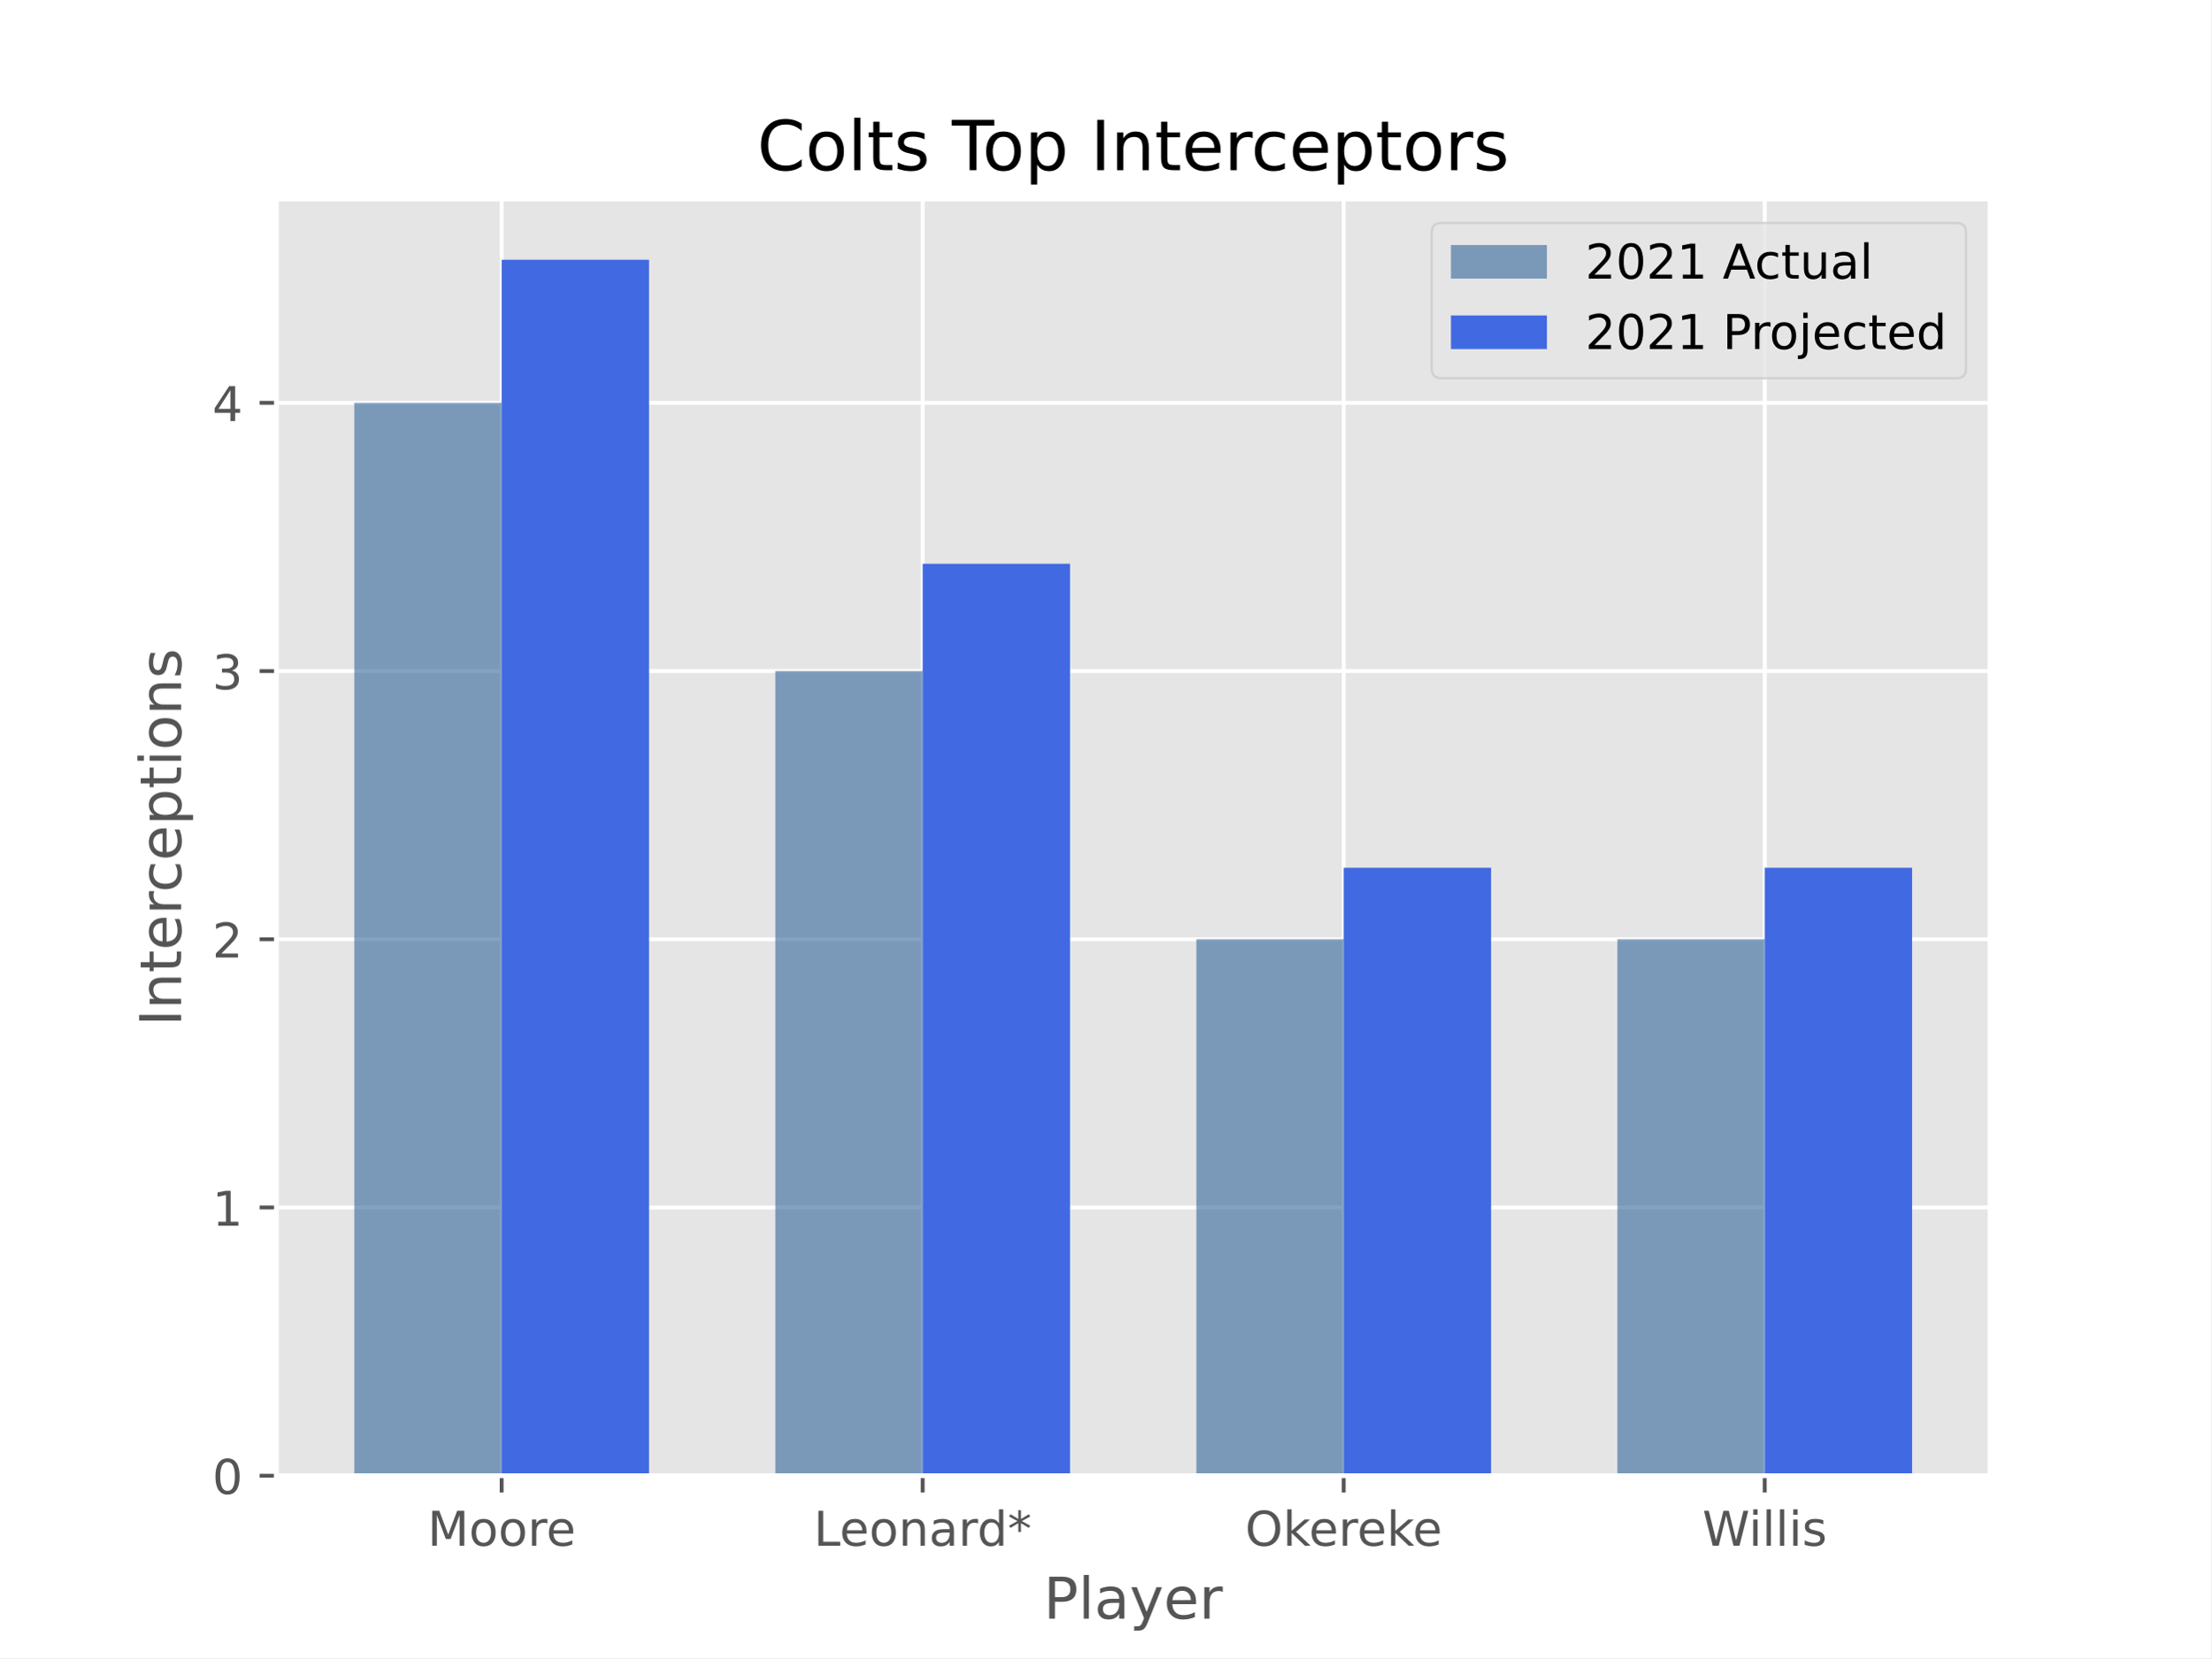
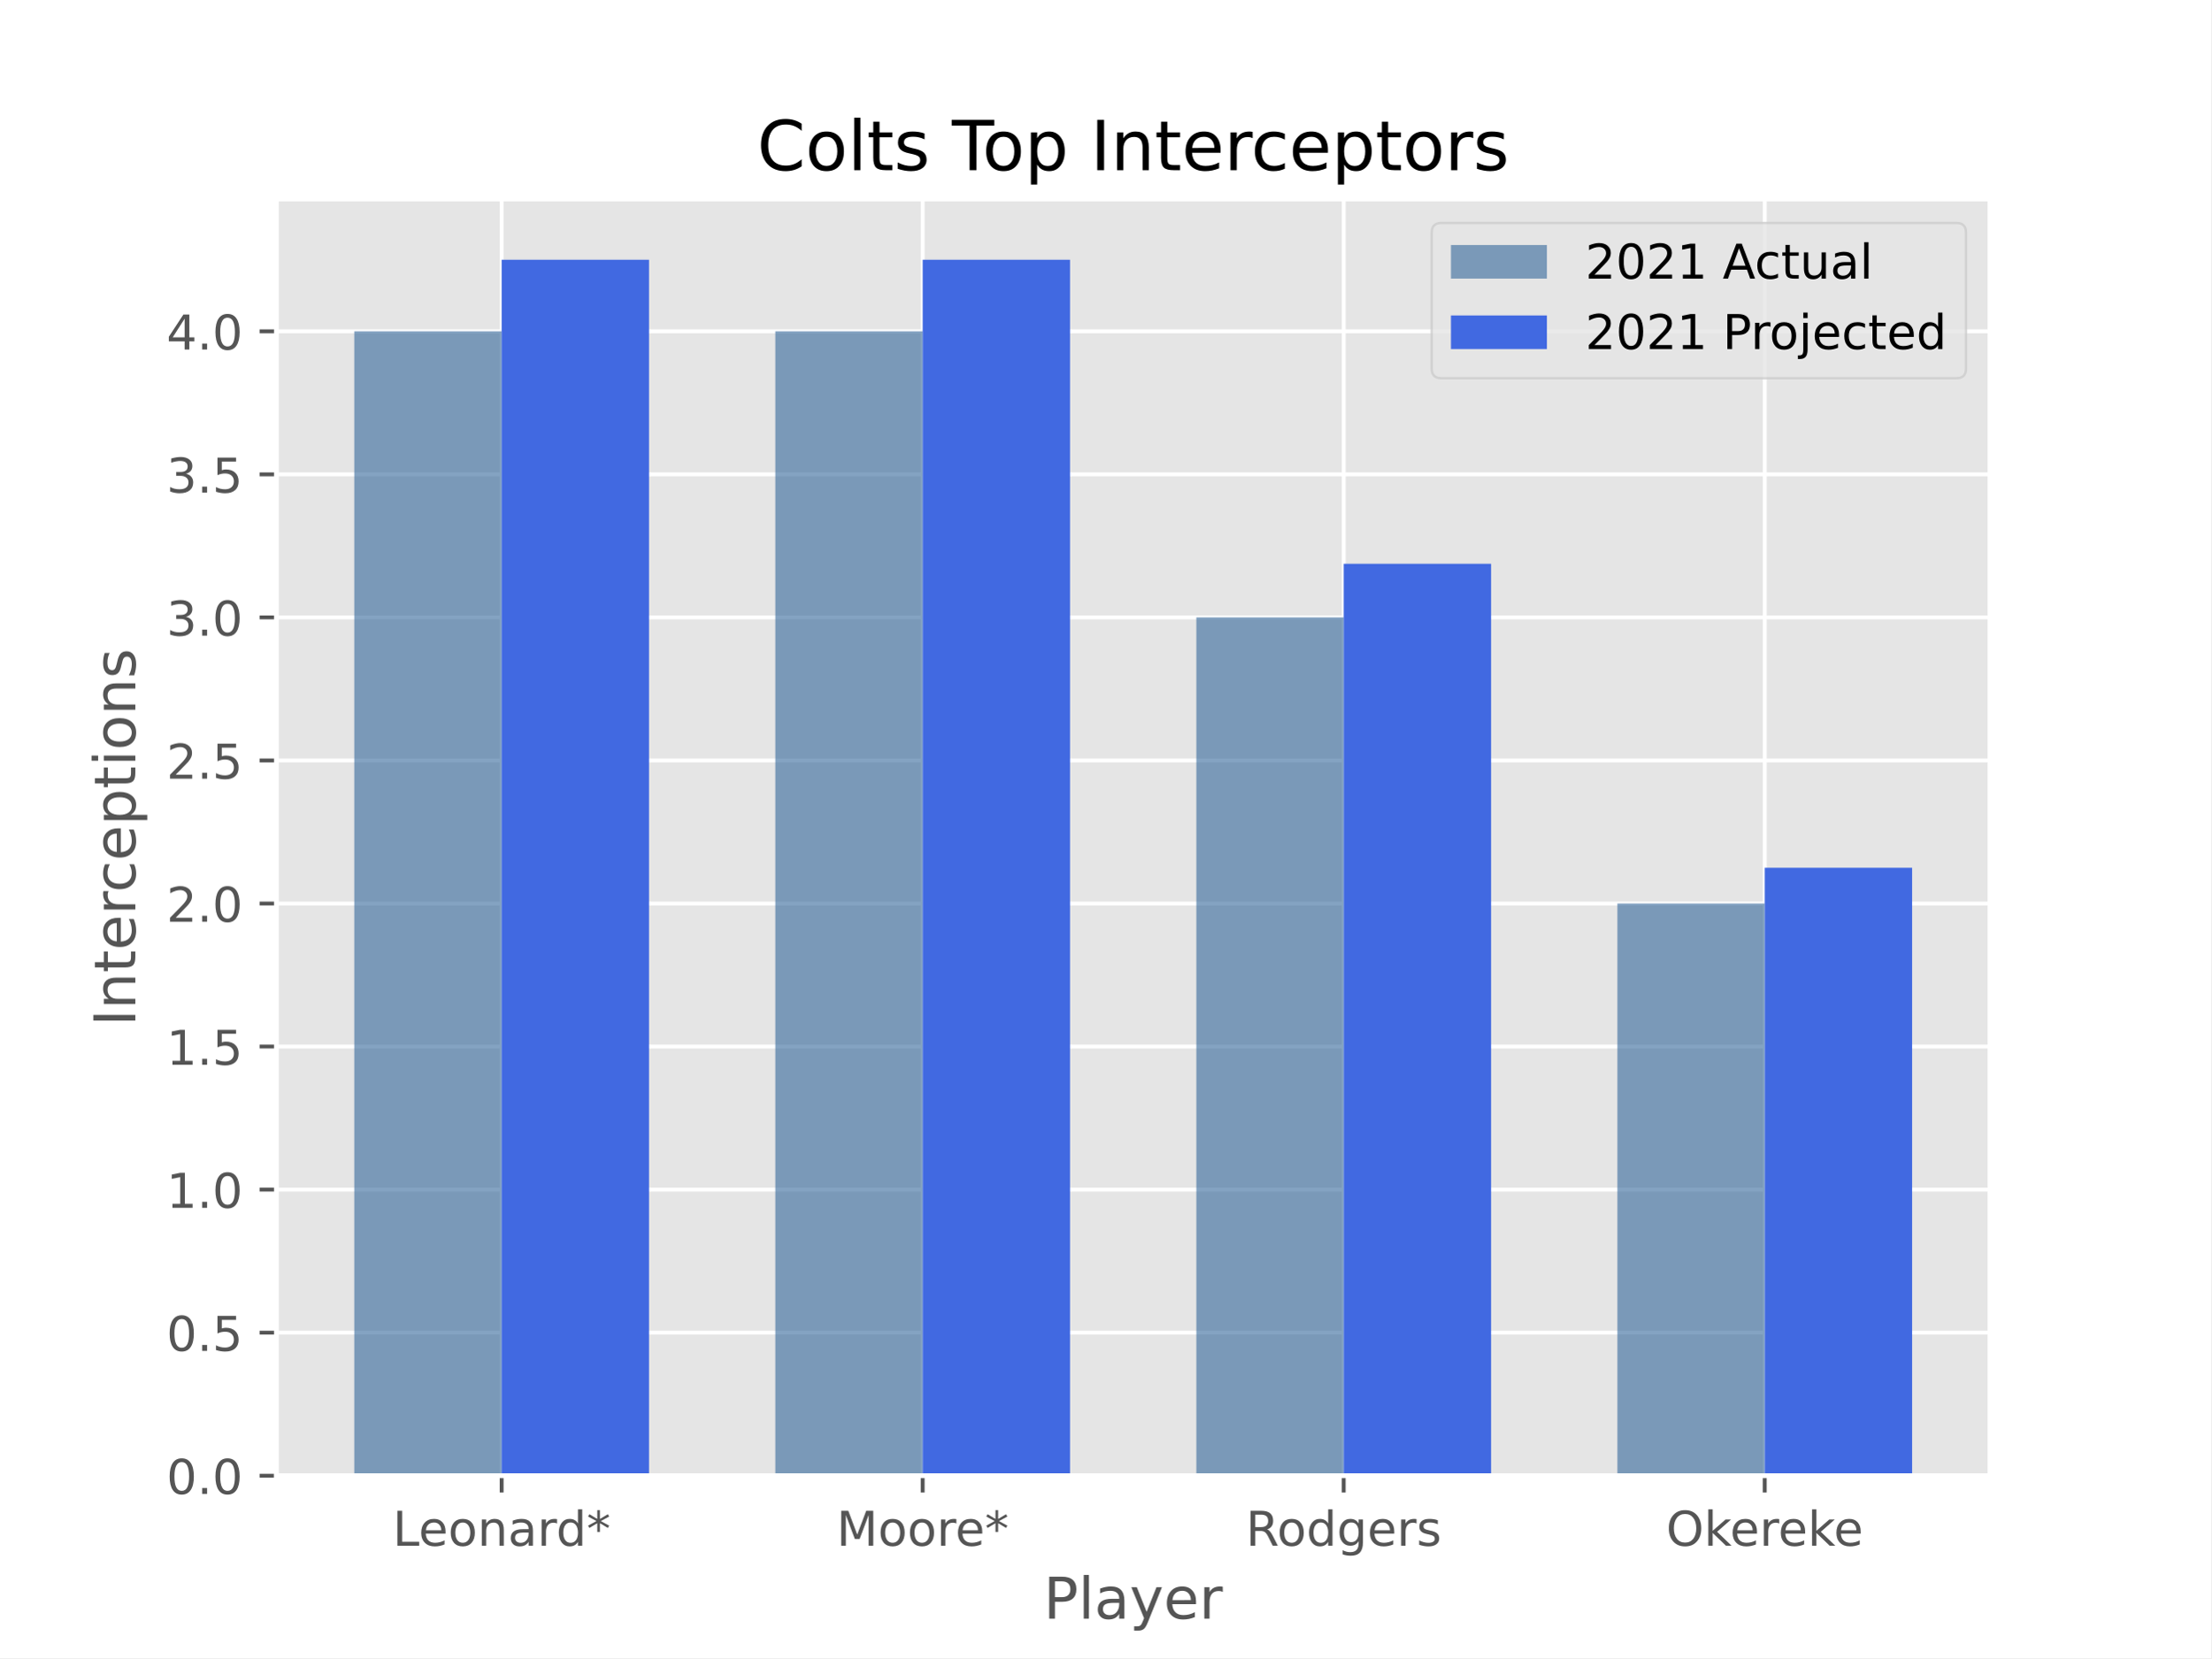
<svg xmlns="http://www.w3.org/2000/svg" xmlns:xlink="http://www.w3.org/1999/xlink" height="345.6pt" version="1.1" viewBox="0 0 460.8 345.6" width="460.8pt">
  <defs>
    <style type="text/css">*{stroke-linecap:butt;stroke-linejoin:round;}</style>
  </defs>
  <g id="figure_1">
    <g id="patch_1">
      <path d="M 0 345.6  L 460.8 345.6  L 460.8 0  L 0 0  z " style="fill:#ffffff;" />
    </g>
    <g id="axes_1">
      <g id="patch_2">
        <path d="M 57.6 307.584  L 414.72 307.584  L 414.72 41.472  L 57.6 41.472  z " style="fill:#e5e5e5;" />
      </g>
      <g id="matplotlib.axis_1">
        <g id="xtick_1">
          <g id="line2d_1">
-             <path clip-path="url(#p13969dd494)" d="M 104.543 307.584  L 104.543 41.472  " style="fill:none;stroke:#ffffff;stroke-linecap:square;stroke-width:0.8;" />
+             <path clip-path="url(#p81d572dae1)" d="M 104.543 307.584  L 104.543 41.472  " style="fill:none;stroke:#ffffff;stroke-linecap:square;stroke-width:0.8;" />
          </g>
          <g id="line2d_2">
            <defs>
-               <path d="M 0 0  L 0 3.5  " id="mba76e959ea" style="stroke:#555555;stroke-width:0.8;" />
-             </defs>
-             <g>
-               <use style="fill:#555555;stroke:#555555;stroke-width:0.8;" x="104.543" xlink:href="#mba76e959ea" y="307.584" />
+               <path d="M 0 0  L 0 3.5  " id="m441f4ecb9b" style="stroke:#555555;stroke-width:0.8;" />
+             </defs>
+             <g>
+               <use style="fill:#555555;stroke:#555555;stroke-width:0.8;" x="104.543" xlink:href="#m441f4ecb9b" y="307.584" />
            </g>
          </g>
          <g id="text_1">
-             <g style="fill:#555555;" transform="translate(89.09095 322.1824)scale(0.1 -0.1)">
-               <defs>
-                 <path d="M 628 4666  L 1569 4666  L 2759 1491  L 3956 4666  L 4897 4666  L 4897 0  L 4281 0  L 4281 4097  L 3078 897  L 2444 897  L 1241 4097  L 1241 0  L 628 0  L 628 4666  z " id="DejaVuSans-4d" transform="scale(0.015625)" />
+             <g style="fill:#555555;" transform="translate(81.83392 322.1824)scale(0.1 -0.1)">
+               <defs>
+                 <path d="M 628 4666  L 1259 4666  L 1259 531  L 3531 531  L 3531 0  L 628 0  L 628 4666  z " id="DejaVuSans-4c" transform="scale(0.015625)" />
+                 <path d="M 3597 1894  L 3597 1613  L 953 1613  Q 991 1019 1311 708  Q 1631 397 2203 397  Q 2534 397 2845 478  Q 3156 559 3463 722  L 3463 178  Q 3153 47 2828 -22  Q 2503 -91 2169 -91  Q 1331 -91 842 396  Q 353 884 353 1716  Q 353 2575 817 3079  Q 1281 3584 2069 3584  Q 2775 3584 3186 3129  Q 3597 2675 3597 1894  z M 3022 2063  Q 3016 2534 2758 2815  Q 2500 3097 2075 3097  Q 1594 3097 1305 2825  Q 1016 2553 972 2059  L 3022 2063  z " id="DejaVuSans-65" transform="scale(0.015625)" />
                <path d="M 1959 3097  Q 1497 3097 1228 2736  Q 959 2375 959 1747  Q 959 1119 1226 758  Q 1494 397 1959 397  Q 2419 397 2687 759  Q 2956 1122 2956 1747  Q 2956 2369 2687 2733  Q 2419 3097 1959 3097  z M 1959 3584  Q 2709 3584 3137 3096  Q 3566 2609 3566 1747  Q 3566 888 3137 398  Q 2709 -91 1959 -91  Q 1206 -91 779 398  Q 353 888 353 1747  Q 353 2609 779 3096  Q 1206 3584 1959 3584  z " id="DejaVuSans-6f" transform="scale(0.015625)" />
-                 <path d="M 2631 2963  Q 2534 3019 2420 3045  Q 2306 3072 2169 3072  Q 1681 3072 1420 2755  Q 1159 2438 1159 1844  L 1159 0  L 581 0  L 581 3500  L 1159 3500  L 1159 2956  Q 1341 3275 1631 3429  Q 1922 3584 2338 3584  Q 2397 3584 2469 3576  Q 2541 3569 2628 3553  L 2631 2963  z " id="DejaVuSans-72" transform="scale(0.015625)" />
-                 <path d="M 3597 1894  L 3597 1613  L 953 1613  Q 991 1019 1311 708  Q 1631 397 2203 397  Q 2534 397 2845 478  Q 3156 559 3463 722  L 3463 178  Q 3153 47 2828 -22  Q 2503 -91 2169 -91  Q 1331 -91 842 396  Q 353 884 353 1716  Q 353 2575 817 3079  Q 1281 3584 2069 3584  Q 2775 3584 3186 3129  Q 3597 2675 3597 1894  z M 3022 2063  Q 3016 2534 2758 2815  Q 2500 3097 2075 3097  Q 1594 3097 1305 2825  Q 1016 2553 972 2059  L 3022 2063  z " id="DejaVuSans-65" transform="scale(0.015625)" />
-               </defs>
-               <use xlink:href="#DejaVuSans-4d" />
-               <use x="86.279" xlink:href="#DejaVuSans-6f" />
-               <use x="147.461" xlink:href="#DejaVuSans-6f" />
-               <use x="208.643" xlink:href="#DejaVuSans-72" />
-               <use x="247.506" xlink:href="#DejaVuSans-65" />
-             </g>
-           </g>
-         </g>
-         <g id="xtick_2">
-           <g id="line2d_3">
-             <path clip-path="url(#p13969dd494)" d="M 192.288 307.584  L 192.288 41.472  " style="fill:none;stroke:#ffffff;stroke-linecap:square;stroke-width:0.8;" />
-           </g>
-           <g id="line2d_4">
-             <g>
-               <use style="fill:#555555;stroke:#555555;stroke-width:0.8;" x="192.288" xlink:href="#mba76e959ea" y="307.584" />
-             </g>
-           </g>
-           <g id="text_2">
-             <g style="fill:#555555;" transform="translate(169.5784 322.1824)scale(0.1 -0.1)">
-               <defs>
-                 <path d="M 628 4666  L 1259 4666  L 1259 531  L 3531 531  L 3531 0  L 628 0  L 628 4666  z " id="DejaVuSans-4c" transform="scale(0.015625)" />
                <path d="M 3513 2113  L 3513 0  L 2938 0  L 2938 2094  Q 2938 2591 2744 2837  Q 2550 3084 2163 3084  Q 1697 3084 1428 2787  Q 1159 2491 1159 1978  L 1159 0  L 581 0  L 581 3500  L 1159 3500  L 1159 2956  Q 1366 3272 1645 3428  Q 1925 3584 2291 3584  Q 2894 3584 3203 3211  Q 3513 2838 3513 2113  z " id="DejaVuSans-6e" transform="scale(0.015625)" />
                <path d="M 2194 1759  Q 1497 1759 1228 1600  Q 959 1441 959 1056  Q 959 750 1161 570  Q 1363 391 1709 391  Q 2188 391 2477 730  Q 2766 1069 2766 1631  L 2766 1759  L 2194 1759  z M 3341 1997  L 3341 0  L 2766 0  L 2766 531  Q 2569 213 2275 61  Q 1981 -91 1556 -91  Q 1019 -91 701 211  Q 384 513 384 1019  Q 384 1609 779 1909  Q 1175 2209 1959 2209  L 2766 2209  L 2766 2266  Q 2766 2663 2505 2880  Q 2244 3097 1772 3097  Q 1472 3097 1187 3025  Q 903 2953 641 2809  L 641 3341  Q 956 3463 1253 3523  Q 1550 3584 1831 3584  Q 2591 3584 2966 3190  Q 3341 2797 3341 1997  z " id="DejaVuSans-61" transform="scale(0.015625)" />
+                 <path d="M 2631 2963  Q 2534 3019 2420 3045  Q 2306 3072 2169 3072  Q 1681 3072 1420 2755  Q 1159 2438 1159 1844  L 1159 0  L 581 0  L 581 3500  L 1159 3500  L 1159 2956  Q 1341 3275 1631 3429  Q 1922 3584 2338 3584  Q 2397 3584 2469 3576  Q 2541 3569 2628 3553  L 2631 2963  z " id="DejaVuSans-72" transform="scale(0.015625)" />
                <path d="M 2906 2969  L 2906 4863  L 3481 4863  L 3481 0  L 2906 0  L 2906 525  Q 2725 213 2448 61  Q 2172 -91 1784 -91  Q 1150 -91 751 415  Q 353 922 353 1747  Q 353 2572 751 3078  Q 1150 3584 1784 3584  Q 2172 3584 2448 3432  Q 2725 3281 2906 2969  z M 947 1747  Q 947 1113 1208 752  Q 1469 391 1925 391  Q 2381 391 2643 752  Q 2906 1113 2906 1747  Q 2906 2381 2643 2742  Q 2381 3103 1925 3103  Q 1469 3103 1208 2742  Q 947 2381 947 1747  z " id="DejaVuSans-64" transform="scale(0.015625)" />
                <path d="M 3009 3897  L 1888 3291  L 3009 2681  L 2828 2375  L 1778 3009  L 1778 1831  L 1422 1831  L 1422 3009  L 372 2375  L 191 2681  L 1313 3291  L 191 3897  L 372 4206  L 1422 3572  L 1422 4750  L 1778 4750  L 1778 3572  L 2828 4206  L 3009 3897  z " id="DejaVuSans-2a" transform="scale(0.015625)" />
              </defs>
              <use xlink:href="#DejaVuSans-4c" />
              <use x="53.963" xlink:href="#DejaVuSans-65" />
              <use x="115.486" xlink:href="#DejaVuSans-6f" />
              <use x="176.668" xlink:href="#DejaVuSans-6e" />
              <use x="240.047" xlink:href="#DejaVuSans-61" />
              <use x="301.326" xlink:href="#DejaVuSans-72" />
              <use x="340.689" xlink:href="#DejaVuSans-64" />
              <use x="404.166" xlink:href="#DejaVuSans-2a" />
            </g>
          </g>
        </g>
+         <g id="xtick_2">
+           <g id="line2d_3">
+             <path clip-path="url(#p81d572dae1)" d="M 192.288 307.584  L 192.288 41.472  " style="fill:none;stroke:#ffffff;stroke-linecap:square;stroke-width:0.8;" />
+           </g>
+           <g id="line2d_4">
+             <g>
+               <use style="fill:#555555;stroke:#555555;stroke-width:0.8;" x="192.288" xlink:href="#m441f4ecb9b" y="307.584" />
+             </g>
+           </g>
+           <g id="text_2">
+             <g style="fill:#555555;" transform="translate(174.3354 322.1824)scale(0.1 -0.1)">
+               <defs>
+                 <path d="M 628 4666  L 1569 4666  L 2759 1491  L 3956 4666  L 4897 4666  L 4897 0  L 4281 0  L 4281 4097  L 3078 897  L 2444 897  L 1241 4097  L 1241 0  L 628 0  L 628 4666  z " id="DejaVuSans-4d" transform="scale(0.015625)" />
+               </defs>
+               <use xlink:href="#DejaVuSans-4d" />
+               <use x="86.279" xlink:href="#DejaVuSans-6f" />
+               <use x="147.461" xlink:href="#DejaVuSans-6f" />
+               <use x="208.643" xlink:href="#DejaVuSans-72" />
+               <use x="247.506" xlink:href="#DejaVuSans-65" />
+               <use x="309.029" xlink:href="#DejaVuSans-2a" />
+             </g>
+           </g>
+         </g>
        <g id="xtick_3">
          <g id="line2d_5">
-             <path clip-path="url(#p13969dd494)" d="M 280.032 307.584  L 280.032 41.472  " style="fill:none;stroke:#ffffff;stroke-linecap:square;stroke-width:0.8;" />
+             <path clip-path="url(#p81d572dae1)" d="M 280.032 307.584  L 280.032 41.472  " style="fill:none;stroke:#ffffff;stroke-linecap:square;stroke-width:0.8;" />
          </g>
          <g id="line2d_6">
            <g>
-               <use style="fill:#555555;stroke:#555555;stroke-width:0.8;" x="280.032" xlink:href="#mba76e959ea" y="307.584" />
+               <use style="fill:#555555;stroke:#555555;stroke-width:0.8;" x="280.032" xlink:href="#m441f4ecb9b" y="307.584" />
            </g>
          </g>
          <g id="text_3">
-             <g style="fill:#555555;" transform="translate(259.4955 322.1824)scale(0.1 -0.1)">
+             <g style="fill:#555555;" transform="translate(259.6385 322.1824)scale(0.1 -0.1)">
+               <defs>
+                 <path d="M 2841 2188  Q 3044 2119 3236 1894  Q 3428 1669 3622 1275  L 4263 0  L 3584 0  L 2988 1197  Q 2756 1666 2539 1819  Q 2322 1972 1947 1972  L 1259 1972  L 1259 0  L 628 0  L 628 4666  L 2053 4666  Q 2853 4666 3247 4331  Q 3641 3997 3641 3322  Q 3641 2881 3436 2590  Q 3231 2300 2841 2188  z M 1259 4147  L 1259 2491  L 2053 2491  Q 2509 2491 2742 2702  Q 2975 2913 2975 3322  Q 2975 3731 2742 3939  Q 2509 4147 2053 4147  L 1259 4147  z " id="DejaVuSans-52" transform="scale(0.015625)" />
+                 <path d="M 2906 1791  Q 2906 2416 2648 2759  Q 2391 3103 1925 3103  Q 1463 3103 1205 2759  Q 947 2416 947 1791  Q 947 1169 1205 825  Q 1463 481 1925 481  Q 2391 481 2648 825  Q 2906 1169 2906 1791  z M 3481 434  Q 3481 -459 3084 -895  Q 2688 -1331 1869 -1331  Q 1566 -1331 1297 -1286  Q 1028 -1241 775 -1147  L 775 -588  Q 1028 -725 1275 -790  Q 1522 -856 1778 -856  Q 2344 -856 2625 -561  Q 2906 -266 2906 331  L 2906 616  Q 2728 306 2450 153  Q 2172 0 1784 0  Q 1141 0 747 490  Q 353 981 353 1791  Q 353 2603 747 3093  Q 1141 3584 1784 3584  Q 2172 3584 2450 3431  Q 2728 3278 2906 2969  L 2906 3500  L 3481 3500  L 3481 434  z " id="DejaVuSans-67" transform="scale(0.015625)" />
+                 <path d="M 2834 3397  L 2834 2853  Q 2591 2978 2328 3040  Q 2066 3103 1784 3103  Q 1356 3103 1142 2972  Q 928 2841 928 2578  Q 928 2378 1081 2264  Q 1234 2150 1697 2047  L 1894 2003  Q 2506 1872 2764 1633  Q 3022 1394 3022 966  Q 3022 478 2636 193  Q 2250 -91 1575 -91  Q 1294 -91 989 -36  Q 684 19 347 128  L 347 722  Q 666 556 975 473  Q 1284 391 1588 391  Q 1994 391 2212 530  Q 2431 669 2431 922  Q 2431 1156 2273 1281  Q 2116 1406 1581 1522  L 1381 1569  Q 847 1681 609 1914  Q 372 2147 372 2553  Q 372 3047 722 3315  Q 1072 3584 1716 3584  Q 2034 3584 2315 3537  Q 2597 3491 2834 3397  z " id="DejaVuSans-73" transform="scale(0.015625)" />
+               </defs>
+               <use xlink:href="#DejaVuSans-52" />
+               <use x="64.982" xlink:href="#DejaVuSans-6f" />
+               <use x="126.164" xlink:href="#DejaVuSans-64" />
+               <use x="189.641" xlink:href="#DejaVuSans-67" />
+               <use x="253.117" xlink:href="#DejaVuSans-65" />
+               <use x="314.641" xlink:href="#DejaVuSans-72" />
+               <use x="355.754" xlink:href="#DejaVuSans-73" />
+             </g>
+           </g>
+         </g>
+         <g id="xtick_4">
+           <g id="line2d_7">
+             <path clip-path="url(#p81d572dae1)" d="M 367.777 307.584  L 367.777 41.472  " style="fill:none;stroke:#ffffff;stroke-linecap:square;stroke-width:0.8;" />
+           </g>
+           <g id="line2d_8">
+             <g>
+               <use style="fill:#555555;stroke:#555555;stroke-width:0.8;" x="367.777" xlink:href="#m441f4ecb9b" y="307.584" />
+             </g>
+           </g>
+           <g id="text_4">
+             <g style="fill:#555555;" transform="translate(347.24 322.1824)scale(0.1 -0.1)">
              <defs>
                <path d="M 2522 4238  Q 1834 4238 1429 3725  Q 1025 3213 1025 2328  Q 1025 1447 1429 934  Q 1834 422 2522 422  Q 3209 422 3611 934  Q 4013 1447 4013 2328  Q 4013 3213 3611 3725  Q 3209 4238 2522 4238  z M 2522 4750  Q 3503 4750 4090 4092  Q 4678 3434 4678 2328  Q 4678 1225 4090 567  Q 3503 -91 2522 -91  Q 1538 -91 948 565  Q 359 1222 359 2328  Q 359 3434 948 4092  Q 1538 4750 2522 4750  z " id="DejaVuSans-4f" transform="scale(0.015625)" />
                <path d="M 581 4863  L 1159 4863  L 1159 1991  L 2875 3500  L 3609 3500  L 1753 1863  L 3688 0  L 2938 0  L 1159 1709  L 1159 0  L 581 0  L 581 4863  z " id="DejaVuSans-6b" transform="scale(0.015625)" />
              </defs>
              <use xlink:href="#DejaVuSans-4f" />
              <use x="78.711" xlink:href="#DejaVuSans-6b" />
              <use x="132.996" xlink:href="#DejaVuSans-65" />
              <use x="194.52" xlink:href="#DejaVuSans-72" />
              <use x="233.383" xlink:href="#DejaVuSans-65" />
              <use x="294.906" xlink:href="#DejaVuSans-6b" />
              <use x="349.191" xlink:href="#DejaVuSans-65" />
            </g>
          </g>
        </g>
-         <g id="xtick_4">
-           <g id="line2d_7">
-             <path clip-path="url(#p13969dd494)" d="M 367.777 307.584  L 367.777 41.472  " style="fill:none;stroke:#ffffff;stroke-linecap:square;stroke-width:0.8;" />
-           </g>
-           <g id="line2d_8">
-             <g>
-               <use style="fill:#555555;stroke:#555555;stroke-width:0.8;" x="367.777" xlink:href="#mba76e959ea" y="307.584" />
-             </g>
-           </g>
-           <g id="text_4">
-             <g style="fill:#555555;" transform="translate(354.7845 322.1824)scale(0.1 -0.1)">
-               <defs>
-                 <path d="M 213 4666  L 850 4666  L 1831 722  L 2809 4666  L 3519 4666  L 4500 722  L 5478 4666  L 6119 4666  L 4947 0  L 4153 0  L 3169 4050  L 2175 0  L 1381 0  L 213 4666  z " id="DejaVuSans-57" transform="scale(0.015625)" />
-                 <path d="M 603 3500  L 1178 3500  L 1178 0  L 603 0  L 603 3500  z M 603 4863  L 1178 4863  L 1178 4134  L 603 4134  L 603 4863  z " id="DejaVuSans-69" transform="scale(0.015625)" />
-                 <path d="M 603 4863  L 1178 4863  L 1178 0  L 603 0  L 603 4863  z " id="DejaVuSans-6c" transform="scale(0.015625)" />
-                 <path d="M 2834 3397  L 2834 2853  Q 2591 2978 2328 3040  Q 2066 3103 1784 3103  Q 1356 3103 1142 2972  Q 928 2841 928 2578  Q 928 2378 1081 2264  Q 1234 2150 1697 2047  L 1894 2003  Q 2506 1872 2764 1633  Q 3022 1394 3022 966  Q 3022 478 2636 193  Q 2250 -91 1575 -91  Q 1294 -91 989 -36  Q 684 19 347 128  L 347 722  Q 666 556 975 473  Q 1284 391 1588 391  Q 1994 391 2212 530  Q 2431 669 2431 922  Q 2431 1156 2273 1281  Q 2116 1406 1581 1522  L 1381 1569  Q 847 1681 609 1914  Q 372 2147 372 2553  Q 372 3047 722 3315  Q 1072 3584 1716 3584  Q 2034 3584 2315 3537  Q 2597 3491 2834 3397  z " id="DejaVuSans-73" transform="scale(0.015625)" />
-               </defs>
-               <use xlink:href="#DejaVuSans-57" />
-               <use x="96.627" xlink:href="#DejaVuSans-69" />
-               <use x="124.41" xlink:href="#DejaVuSans-6c" />
-               <use x="152.193" xlink:href="#DejaVuSans-6c" />
-               <use x="179.977" xlink:href="#DejaVuSans-69" />
-               <use x="207.76" xlink:href="#DejaVuSans-73" />
-             </g>
-           </g>
-         </g>
        <g id="text_5">
          <g style="fill:#555555;" transform="translate(217.4888 337.3802)scale(0.12 -0.12)">
            <defs>
              <path d="M 1259 4147  L 1259 2394  L 2053 2394  Q 2494 2394 2734 2622  Q 2975 2850 2975 3272  Q 2975 3691 2734 3919  Q 2494 4147 2053 4147  L 1259 4147  z M 628 4666  L 2053 4666  Q 2838 4666 3239 4311  Q 3641 3956 3641 3272  Q 3641 2581 3239 2228  Q 2838 1875 2053 1875  L 1259 1875  L 1259 0  L 628 0  L 628 4666  z " id="DejaVuSans-50" transform="scale(0.015625)" />
+               <path d="M 603 4863  L 1178 4863  L 1178 0  L 603 0  L 603 4863  z " id="DejaVuSans-6c" transform="scale(0.015625)" />
              <path d="M 2059 -325  Q 1816 -950 1584 -1140  Q 1353 -1331 966 -1331  L 506 -1331  L 506 -850  L 844 -850  Q 1081 -850 1212 -737  Q 1344 -625 1503 -206  L 1606 56  L 191 3500  L 800 3500  L 1894 763  L 2988 3500  L 3597 3500  L 2059 -325  z " id="DejaVuSans-79" transform="scale(0.015625)" />
            </defs>
            <use xlink:href="#DejaVuSans-50" />
            <use x="60.303" xlink:href="#DejaVuSans-6c" />
            <use x="88.086" xlink:href="#DejaVuSans-61" />
            <use x="149.365" xlink:href="#DejaVuSans-79" />
            <use x="208.545" xlink:href="#DejaVuSans-65" />
            <use x="270.068" xlink:href="#DejaVuSans-72" />
          </g>
        </g>
      </g>
      <g id="matplotlib.axis_2">
        <g id="ytick_1">
          <g id="line2d_9">
-             <path clip-path="url(#p13969dd494)" d="M 57.6 307.584  L 414.72 307.584  " style="fill:none;stroke:#ffffff;stroke-linecap:square;stroke-width:0.8;" />
+             <path clip-path="url(#p81d572dae1)" d="M 57.6 307.584  L 414.72 307.584  " style="fill:none;stroke:#ffffff;stroke-linecap:square;stroke-width:0.8;" />
          </g>
          <g id="line2d_10">
            <defs>
-               <path d="M 0 0  L -3.5 0  " id="mec067b9f94" style="stroke:#555555;stroke-width:0.8;" />
-             </defs>
-             <g>
-               <use style="fill:#555555;stroke:#555555;stroke-width:0.8;" x="57.6" xlink:href="#mec067b9f94" y="307.584" />
+               <path d="M 0 0  L -3.5 0  " id="m1850204376" style="stroke:#555555;stroke-width:0.8;" />
+             </defs>
+             <g>
+               <use style="fill:#555555;stroke:#555555;stroke-width:0.8;" x="57.6" xlink:href="#m1850204376" y="307.584" />
            </g>
          </g>
          <g id="text_6">
-             <g style="fill:#555555;" transform="translate(44.2375 311.3832)scale(0.1 -0.1)">
+             <g style="fill:#555555;" transform="translate(34.69687 311.3832)scale(0.1 -0.1)">
              <defs>
                <path d="M 2034 4250  Q 1547 4250 1301 3770  Q 1056 3291 1056 2328  Q 1056 1369 1301 889  Q 1547 409 2034 409  Q 2525 409 2770 889  Q 3016 1369 3016 2328  Q 3016 3291 2770 3770  Q 2525 4250 2034 4250  z M 2034 4750  Q 2819 4750 3233 4129  Q 3647 3509 3647 2328  Q 3647 1150 3233 529  Q 2819 -91 2034 -91  Q 1250 -91 836 529  Q 422 1150 422 2328  Q 422 3509 836 4129  Q 1250 4750 2034 4750  z " id="DejaVuSans-30" transform="scale(0.015625)" />
+                 <path d="M 684 794  L 1344 794  L 1344 0  L 684 0  L 684 794  z " id="DejaVuSans-2e" transform="scale(0.015625)" />
              </defs>
              <use xlink:href="#DejaVuSans-30" />
+               <use x="63.623" xlink:href="#DejaVuSans-2e" />
+               <use x="95.41" xlink:href="#DejaVuSans-30" />
            </g>
          </g>
        </g>
        <g id="ytick_2">
          <g id="line2d_11">
-             <path clip-path="url(#p13969dd494)" d="M 57.6 251.678  L 414.72 251.678  " style="fill:none;stroke:#ffffff;stroke-linecap:square;stroke-width:0.8;" />
+             <path clip-path="url(#p81d572dae1)" d="M 57.6 277.768  L 414.72 277.768  " style="fill:none;stroke:#ffffff;stroke-linecap:square;stroke-width:0.8;" />
          </g>
          <g id="line2d_12">
            <g>
-               <use style="fill:#555555;stroke:#555555;stroke-width:0.8;" x="57.6" xlink:href="#mec067b9f94" y="251.678" />
+               <use style="fill:#555555;stroke:#555555;stroke-width:0.8;" x="57.6" xlink:href="#m1850204376" y="277.768" />
            </g>
          </g>
          <g id="text_7">
-             <g style="fill:#555555;" transform="translate(44.2375 255.4773)scale(0.1 -0.1)">
-               <defs>
-                 <path d="M 794 531  L 1825 531  L 1825 4091  L 703 3866  L 703 4441  L 1819 4666  L 2450 4666  L 2450 531  L 3481 531  L 3481 0  L 794 0  L 794 531  z " id="DejaVuSans-31" transform="scale(0.015625)" />
-               </defs>
-               <use xlink:href="#DejaVuSans-31" />
+             <g style="fill:#555555;" transform="translate(34.69687 281.5667)scale(0.1 -0.1)">
+               <defs>
+                 <path d="M 691 4666  L 3169 4666  L 3169 4134  L 1269 4134  L 1269 2991  Q 1406 3038 1543 3061  Q 1681 3084 1819 3084  Q 2600 3084 3056 2656  Q 3513 2228 3513 1497  Q 3513 744 3044 326  Q 2575 -91 1722 -91  Q 1428 -91 1123 -41  Q 819 9 494 109  L 494 744  Q 775 591 1075 516  Q 1375 441 1709 441  Q 2250 441 2565 725  Q 2881 1009 2881 1497  Q 2881 1984 2565 2268  Q 2250 2553 1709 2553  Q 1456 2553 1204 2497  Q 953 2441 691 2322  L 691 4666  z " id="DejaVuSans-35" transform="scale(0.015625)" />
+               </defs>
+               <use xlink:href="#DejaVuSans-30" />
+               <use x="63.623" xlink:href="#DejaVuSans-2e" />
+               <use x="95.41" xlink:href="#DejaVuSans-35" />
            </g>
          </g>
        </g>
        <g id="ytick_3">
          <g id="line2d_13">
-             <path clip-path="url(#p13969dd494)" d="M 57.6 195.772  L 414.72 195.772  " style="fill:none;stroke:#ffffff;stroke-linecap:square;stroke-width:0.8;" />
+             <path clip-path="url(#p81d572dae1)" d="M 57.6 247.951  L 414.72 247.951  " style="fill:none;stroke:#ffffff;stroke-linecap:square;stroke-width:0.8;" />
          </g>
          <g id="line2d_14">
            <g>
-               <use style="fill:#555555;stroke:#555555;stroke-width:0.8;" x="57.6" xlink:href="#mec067b9f94" y="195.772" />
+               <use style="fill:#555555;stroke:#555555;stroke-width:0.8;" x="57.6" xlink:href="#m1850204376" y="247.951" />
            </g>
          </g>
          <g id="text_8">
-             <g style="fill:#555555;" transform="translate(44.2375 199.5715)scale(0.1 -0.1)">
-               <defs>
-                 <path d="M 1228 531  L 3431 531  L 3431 0  L 469 0  L 469 531  Q 828 903 1448 1529  Q 2069 2156 2228 2338  Q 2531 2678 2651 2914  Q 2772 3150 2772 3378  Q 2772 3750 2511 3984  Q 2250 4219 1831 4219  Q 1534 4219 1204 4116  Q 875 4013 500 3803  L 500 4441  Q 881 4594 1212 4672  Q 1544 4750 1819 4750  Q 2544 4750 2975 4387  Q 3406 4025 3406 3419  Q 3406 3131 3298 2873  Q 3191 2616 2906 2266  Q 2828 2175 2409 1742  Q 1991 1309 1228 531  z " id="DejaVuSans-32" transform="scale(0.015625)" />
-               </defs>
-               <use xlink:href="#DejaVuSans-32" />
+             <g style="fill:#555555;" transform="translate(34.69687 251.7503)scale(0.1 -0.1)">
+               <defs>
+                 <path d="M 794 531  L 1825 531  L 1825 4091  L 703 3866  L 703 4441  L 1819 4666  L 2450 4666  L 2450 531  L 3481 531  L 3481 0  L 794 0  L 794 531  z " id="DejaVuSans-31" transform="scale(0.015625)" />
+               </defs>
+               <use xlink:href="#DejaVuSans-31" />
+               <use x="63.623" xlink:href="#DejaVuSans-2e" />
+               <use x="95.41" xlink:href="#DejaVuSans-30" />
            </g>
          </g>
        </g>
        <g id="ytick_4">
          <g id="line2d_15">
-             <path clip-path="url(#p13969dd494)" d="M 57.6 139.866  L 414.72 139.866  " style="fill:none;stroke:#ffffff;stroke-linecap:square;stroke-width:0.8;" />
+             <path clip-path="url(#p81d572dae1)" d="M 57.6 218.135  L 414.72 218.135  " style="fill:none;stroke:#ffffff;stroke-linecap:square;stroke-width:0.8;" />
          </g>
          <g id="line2d_16">
            <g>
-               <use style="fill:#555555;stroke:#555555;stroke-width:0.8;" x="57.6" xlink:href="#mec067b9f94" y="139.866" />
+               <use style="fill:#555555;stroke:#555555;stroke-width:0.8;" x="57.6" xlink:href="#m1850204376" y="218.135" />
            </g>
          </g>
          <g id="text_9">
-             <g style="fill:#555555;" transform="translate(44.2375 143.6656)scale(0.1 -0.1)">
-               <defs>
-                 <path d="M 2597 2516  Q 3050 2419 3304 2112  Q 3559 1806 3559 1356  Q 3559 666 3084 287  Q 2609 -91 1734 -91  Q 1441 -91 1130 -33  Q 819 25 488 141  L 488 750  Q 750 597 1062 519  Q 1375 441 1716 441  Q 2309 441 2620 675  Q 2931 909 2931 1356  Q 2931 1769 2642 2001  Q 2353 2234 1838 2234  L 1294 2234  L 1294 2753  L 1863 2753  Q 2328 2753 2575 2939  Q 2822 3125 2822 3475  Q 2822 3834 2567 4026  Q 2313 4219 1838 4219  Q 1578 4219 1281 4162  Q 984 4106 628 3988  L 628 4550  Q 988 4650 1302 4700  Q 1616 4750 1894 4750  Q 2613 4750 3031 4423  Q 3450 4097 3450 3541  Q 3450 3153 3228 2886  Q 3006 2619 2597 2516  z " id="DejaVuSans-33" transform="scale(0.015625)" />
-               </defs>
-               <use xlink:href="#DejaVuSans-33" />
+             <g style="fill:#555555;" transform="translate(34.69687 221.9338)scale(0.1 -0.1)">
+               <use xlink:href="#DejaVuSans-31" />
+               <use x="63.623" xlink:href="#DejaVuSans-2e" />
+               <use x="95.41" xlink:href="#DejaVuSans-35" />
            </g>
          </g>
        </g>
        <g id="ytick_5">
          <g id="line2d_17">
-             <path clip-path="url(#p13969dd494)" d="M 57.6 83.96  L 414.72 83.96  " style="fill:none;stroke:#ffffff;stroke-linecap:square;stroke-width:0.8;" />
+             <path clip-path="url(#p81d572dae1)" d="M 57.6 188.318  L 414.72 188.318  " style="fill:none;stroke:#ffffff;stroke-linecap:square;stroke-width:0.8;" />
          </g>
          <g id="line2d_18">
            <g>
-               <use style="fill:#555555;stroke:#555555;stroke-width:0.8;" x="57.6" xlink:href="#mec067b9f94" y="83.96" />
+               <use style="fill:#555555;stroke:#555555;stroke-width:0.8;" x="57.6" xlink:href="#m1850204376" y="188.318" />
            </g>
          </g>
          <g id="text_10">
-             <g style="fill:#555555;" transform="translate(44.2375 87.75969)scale(0.1 -0.1)">
+             <g style="fill:#555555;" transform="translate(34.69687 192.1173)scale(0.1 -0.1)">
+               <defs>
+                 <path d="M 1228 531  L 3431 531  L 3431 0  L 469 0  L 469 531  Q 828 903 1448 1529  Q 2069 2156 2228 2338  Q 2531 2678 2651 2914  Q 2772 3150 2772 3378  Q 2772 3750 2511 3984  Q 2250 4219 1831 4219  Q 1534 4219 1204 4116  Q 875 4013 500 3803  L 500 4441  Q 881 4594 1212 4672  Q 1544 4750 1819 4750  Q 2544 4750 2975 4387  Q 3406 4025 3406 3419  Q 3406 3131 3298 2873  Q 3191 2616 2906 2266  Q 2828 2175 2409 1742  Q 1991 1309 1228 531  z " id="DejaVuSans-32" transform="scale(0.015625)" />
+               </defs>
+               <use xlink:href="#DejaVuSans-32" />
+               <use x="63.623" xlink:href="#DejaVuSans-2e" />
+               <use x="95.41" xlink:href="#DejaVuSans-30" />
+             </g>
+           </g>
+         </g>
+         <g id="ytick_6">
+           <g id="line2d_19">
+             <path clip-path="url(#p81d572dae1)" d="M 57.6 158.502  L 414.72 158.502  " style="fill:none;stroke:#ffffff;stroke-linecap:square;stroke-width:0.8;" />
+           </g>
+           <g id="line2d_20">
+             <g>
+               <use style="fill:#555555;stroke:#555555;stroke-width:0.8;" x="57.6" xlink:href="#m1850204376" y="158.502" />
+             </g>
+           </g>
+           <g id="text_11">
+             <g style="fill:#555555;" transform="translate(34.69687 162.3009)scale(0.1 -0.1)">
+               <use xlink:href="#DejaVuSans-32" />
+               <use x="63.623" xlink:href="#DejaVuSans-2e" />
+               <use x="95.41" xlink:href="#DejaVuSans-35" />
+             </g>
+           </g>
+         </g>
+         <g id="ytick_7">
+           <g id="line2d_21">
+             <path clip-path="url(#p81d572dae1)" d="M 57.6 128.685  L 414.72 128.685  " style="fill:none;stroke:#ffffff;stroke-linecap:square;stroke-width:0.8;" />
+           </g>
+           <g id="line2d_22">
+             <g>
+               <use style="fill:#555555;stroke:#555555;stroke-width:0.8;" x="57.6" xlink:href="#m1850204376" y="128.685" />
+             </g>
+           </g>
+           <g id="text_12">
+             <g style="fill:#555555;" transform="translate(34.69687 132.4844)scale(0.1 -0.1)">
+               <defs>
+                 <path d="M 2597 2516  Q 3050 2419 3304 2112  Q 3559 1806 3559 1356  Q 3559 666 3084 287  Q 2609 -91 1734 -91  Q 1441 -91 1130 -33  Q 819 25 488 141  L 488 750  Q 750 597 1062 519  Q 1375 441 1716 441  Q 2309 441 2620 675  Q 2931 909 2931 1356  Q 2931 1769 2642 2001  Q 2353 2234 1838 2234  L 1294 2234  L 1294 2753  L 1863 2753  Q 2328 2753 2575 2939  Q 2822 3125 2822 3475  Q 2822 3834 2567 4026  Q 2313 4219 1838 4219  Q 1578 4219 1281 4162  Q 984 4106 628 3988  L 628 4550  Q 988 4650 1302 4700  Q 1616 4750 1894 4750  Q 2613 4750 3031 4423  Q 3450 4097 3450 3541  Q 3450 3153 3228 2886  Q 3006 2619 2597 2516  z " id="DejaVuSans-33" transform="scale(0.015625)" />
+               </defs>
+               <use xlink:href="#DejaVuSans-33" />
+               <use x="63.623" xlink:href="#DejaVuSans-2e" />
+               <use x="95.41" xlink:href="#DejaVuSans-30" />
+             </g>
+           </g>
+         </g>
+         <g id="ytick_8">
+           <g id="line2d_23">
+             <path clip-path="url(#p81d572dae1)" d="M 57.6 98.869  L 414.72 98.869  " style="fill:none;stroke:#ffffff;stroke-linecap:square;stroke-width:0.8;" />
+           </g>
+           <g id="line2d_24">
+             <g>
+               <use style="fill:#555555;stroke:#555555;stroke-width:0.8;" x="57.6" xlink:href="#m1850204376" y="98.869" />
+             </g>
+           </g>
+           <g id="text_13">
+             <g style="fill:#555555;" transform="translate(34.69687 102.6679)scale(0.1 -0.1)">
+               <use xlink:href="#DejaVuSans-33" />
+               <use x="63.623" xlink:href="#DejaVuSans-2e" />
+               <use x="95.41" xlink:href="#DejaVuSans-35" />
+             </g>
+           </g>
+         </g>
+         <g id="ytick_9">
+           <g id="line2d_25">
+             <path clip-path="url(#p81d572dae1)" d="M 57.6 69.052  L 414.72 69.052  " style="fill:none;stroke:#ffffff;stroke-linecap:square;stroke-width:0.8;" />
+           </g>
+           <g id="line2d_26">
+             <g>
+               <use style="fill:#555555;stroke:#555555;stroke-width:0.8;" x="57.6" xlink:href="#m1850204376" y="69.052" />
+             </g>
+           </g>
+           <g id="text_14">
+             <g style="fill:#555555;" transform="translate(34.69687 72.85145)scale(0.1 -0.1)">
              <defs>
                <path d="M 2419 4116  L 825 1625  L 2419 1625  L 2419 4116  z M 2253 4666  L 3047 4666  L 3047 1625  L 3713 1625  L 3713 1100  L 3047 1100  L 3047 0  L 2419 0  L 2419 1100  L 313 1100  L 313 1709  L 2253 4666  z " id="DejaVuSans-34" transform="scale(0.015625)" />
              </defs>
              <use xlink:href="#DejaVuSans-34" />
-             </g>
-           </g>
-         </g>
-         <g id="text_11">
-           <g style="fill:#555555;" transform="translate(37.74188 213.8946)rotate(-90)scale(0.12 -0.12)">
+               <use x="63.623" xlink:href="#DejaVuSans-2e" />
+               <use x="95.41" xlink:href="#DejaVuSans-30" />
+             </g>
+           </g>
+         </g>
+         <g id="text_15">
+           <g style="fill:#555555;" transform="translate(28.20125 213.8946)rotate(-90)scale(0.12 -0.12)">
            <defs>
              <path d="M 628 4666  L 1259 4666  L 1259 0  L 628 0  L 628 4666  z " id="DejaVuSans-49" transform="scale(0.015625)" />
              <path d="M 1172 4494  L 1172 3500  L 2356 3500  L 2356 3053  L 1172 3053  L 1172 1153  Q 1172 725 1289 603  Q 1406 481 1766 481  L 2356 481  L 2356 0  L 1766 0  Q 1100 0 847 248  Q 594 497 594 1153  L 594 3053  L 172 3053  L 172 3500  L 594 3500  L 594 4494  L 1172 4494  z " id="DejaVuSans-74" transform="scale(0.015625)" />
              <path d="M 3122 3366  L 3122 2828  Q 2878 2963 2633 3030  Q 2388 3097 2138 3097  Q 1578 3097 1268 2742  Q 959 2388 959 1747  Q 959 1106 1268 751  Q 1578 397 2138 397  Q 2388 397 2633 464  Q 2878 531 3122 666  L 3122 134  Q 2881 22 2623 -34  Q 2366 -91 2075 -91  Q 1284 -91 818 406  Q 353 903 353 1747  Q 353 2603 823 3093  Q 1294 3584 2113 3584  Q 2378 3584 2631 3529  Q 2884 3475 3122 3366  z " id="DejaVuSans-63" transform="scale(0.015625)" />
              <path d="M 1159 525  L 1159 -1331  L 581 -1331  L 581 3500  L 1159 3500  L 1159 2969  Q 1341 3281 1617 3432  Q 1894 3584 2278 3584  Q 2916 3584 3314 3078  Q 3713 2572 3713 1747  Q 3713 922 3314 415  Q 2916 -91 2278 -91  Q 1894 -91 1617 61  Q 1341 213 1159 525  z M 3116 1747  Q 3116 2381 2855 2742  Q 2594 3103 2138 3103  Q 1681 3103 1420 2742  Q 1159 2381 1159 1747  Q 1159 1113 1420 752  Q 1681 391 2138 391  Q 2594 391 2855 752  Q 3116 1113 3116 1747  z " id="DejaVuSans-70" transform="scale(0.015625)" />
+               <path d="M 603 3500  L 1178 3500  L 1178 0  L 603 0  L 603 3500  z M 603 4863  L 1178 4863  L 1178 4134  L 603 4134  L 603 4863  z " id="DejaVuSans-69" transform="scale(0.015625)" />
            </defs>
            <use xlink:href="#DejaVuSans-49" />
            <use x="29.492" xlink:href="#DejaVuSans-6e" />
            <use x="92.871" xlink:href="#DejaVuSans-74" />
            <use x="132.08" xlink:href="#DejaVuSans-65" />
            <use x="193.604" xlink:href="#DejaVuSans-72" />
            <use x="232.467" xlink:href="#DejaVuSans-63" />
            <use x="287.447" xlink:href="#DejaVuSans-65" />
            <use x="348.971" xlink:href="#DejaVuSans-70" />
            <use x="412.447" xlink:href="#DejaVuSans-74" />
            <use x="451.656" xlink:href="#DejaVuSans-69" />
            <use x="479.439" xlink:href="#DejaVuSans-6f" />
            <use x="540.621" xlink:href="#DejaVuSans-6e" />
            <use x="604" xlink:href="#DejaVuSans-73" />
          </g>
        </g>
      </g>
      <g id="patch_3">
-         <path clip-path="url(#p13969dd494)" d="M 73.833 307.584  L 104.543 307.584  L 104.543 83.96  L 73.833 83.96  z " style="fill:#336699;fill-opacity:0.6;" />
+         <path clip-path="url(#p81d572dae1)" d="M 73.833 307.584  L 104.543 307.584  L 104.543 69.052  L 73.833 69.052  z " style="fill:#336699;fill-opacity:0.6;" />
      </g>
      <g id="patch_4">
-         <path clip-path="url(#p13969dd494)" d="M 161.577 307.584  L 192.288 307.584  L 192.288 139.866  L 161.577 139.866  z " style="fill:#336699;fill-opacity:0.6;" />
+         <path clip-path="url(#p81d572dae1)" d="M 161.577 307.584  L 192.288 307.584  L 192.288 69.052  L 161.577 69.052  z " style="fill:#336699;fill-opacity:0.6;" />
      </g>
      <g id="patch_5">
-         <path clip-path="url(#p13969dd494)" d="M 249.322 307.584  L 280.032 307.584  L 280.032 195.772  L 249.322 195.772  z " style="fill:#336699;fill-opacity:0.6;" />
+         <path clip-path="url(#p81d572dae1)" d="M 249.322 307.584  L 280.032 307.584  L 280.032 128.685  L 249.322 128.685  z " style="fill:#336699;fill-opacity:0.6;" />
      </g>
      <g id="patch_6">
-         <path clip-path="url(#p13969dd494)" d="M 337.066 307.584  L 367.777 307.584  L 367.777 195.772  L 337.066 195.772  z " style="fill:#336699;fill-opacity:0.6;" />
+         <path clip-path="url(#p81d572dae1)" d="M 337.066 307.584  L 367.777 307.584  L 367.777 188.318  L 337.066 188.318  z " style="fill:#336699;fill-opacity:0.6;" />
      </g>
      <g id="patch_7">
-         <path clip-path="url(#p13969dd494)" d="M 104.543 307.584  L 135.254 307.584  L 135.254 54.144  L 104.543 54.144  z " style="fill:#4169e1;" />
+         <path clip-path="url(#p81d572dae1)" d="M 104.543 307.584  L 135.254 307.584  L 135.254 54.144  L 104.543 54.144  z " style="fill:#4169e1;" />
      </g>
      <g id="patch_8">
-         <path clip-path="url(#p13969dd494)" d="M 192.288 307.584  L 222.998 307.584  L 222.998 117.504  L 192.288 117.504  z " style="fill:#4169e1;" />
+         <path clip-path="url(#p81d572dae1)" d="M 192.288 307.584  L 222.998 307.584  L 222.998 54.144  L 192.288 54.144  z " style="fill:#4169e1;" />
      </g>
      <g id="patch_9">
-         <path clip-path="url(#p13969dd494)" d="M 280.032 307.584  L 310.743 307.584  L 310.743 180.864  L 280.032 180.864  z " style="fill:#4169e1;" />
+         <path clip-path="url(#p81d572dae1)" d="M 280.032 307.584  L 310.743 307.584  L 310.743 117.504  L 280.032 117.504  z " style="fill:#4169e1;" />
      </g>
      <g id="patch_10">
-         <path clip-path="url(#p13969dd494)" d="M 367.777 307.584  L 398.487 307.584  L 398.487 180.864  L 367.777 180.864  z " style="fill:#4169e1;" />
+         <path clip-path="url(#p81d572dae1)" d="M 367.777 307.584  L 398.487 307.584  L 398.487 180.864  L 367.777 180.864  z " style="fill:#4169e1;" />
      </g>
      <g id="patch_11">
        <path d="M 57.6 307.584  L 57.6 41.472  " style="fill:none;stroke:#ffffff;stroke-linecap:square;stroke-linejoin:miter;" />
      </g>
      <g id="patch_12">
        <path d="M 414.72 307.584  L 414.72 41.472  " style="fill:none;stroke:#ffffff;stroke-linecap:square;stroke-linejoin:miter;" />
      </g>
      <g id="patch_13">
        <path d="M 57.6 307.584  L 414.72 307.584  " style="fill:none;stroke:#ffffff;stroke-linecap:square;stroke-linejoin:miter;" />
      </g>
      <g id="patch_14">
        <path d="M 57.6 41.472  L 414.72 41.472  " style="fill:none;stroke:#ffffff;stroke-linecap:square;stroke-linejoin:miter;" />
      </g>
-       <g id="text_12">
+       <g id="text_16">
        <g transform="translate(157.7902 35.472)scale(0.144 -0.144)">
          <defs>
            <path d="M 4122 4306  L 4122 3641  Q 3803 3938 3442 4084  Q 3081 4231 2675 4231  Q 1875 4231 1450 3742  Q 1025 3253 1025 2328  Q 1025 1406 1450 917  Q 1875 428 2675 428  Q 3081 428 3442 575  Q 3803 722 4122 1019  L 4122 359  Q 3791 134 3420 21  Q 3050 -91 2638 -91  Q 1578 -91 968 557  Q 359 1206 359 2328  Q 359 3453 968 4101  Q 1578 4750 2638 4750  Q 3056 4750 3426 4639  Q 3797 4528 4122 4306  z " id="DejaVuSans-43" transform="scale(0.015625)" />
            <path id="DejaVuSans-20" transform="scale(0.015625)" />
            <path d="M -19 4666  L 3928 4666  L 3928 4134  L 2272 4134  L 2272 0  L 1638 0  L 1638 4134  L -19 4134  L -19 4666  z " id="DejaVuSans-54" transform="scale(0.015625)" />
          </defs>
          <use xlink:href="#DejaVuSans-43" />
          <use x="69.824" xlink:href="#DejaVuSans-6f" />
          <use x="131.006" xlink:href="#DejaVuSans-6c" />
          <use x="158.789" xlink:href="#DejaVuSans-74" />
          <use x="197.998" xlink:href="#DejaVuSans-73" />
          <use x="250.098" xlink:href="#DejaVuSans-20" />
          <use x="281.885" xlink:href="#DejaVuSans-54" />
          <use x="325.969" xlink:href="#DejaVuSans-6f" />
          <use x="387.15" xlink:href="#DejaVuSans-70" />
          <use x="450.627" xlink:href="#DejaVuSans-20" />
          <use x="482.414" xlink:href="#DejaVuSans-49" />
          <use x="511.906" xlink:href="#DejaVuSans-6e" />
          <use x="575.285" xlink:href="#DejaVuSans-74" />
          <use x="614.494" xlink:href="#DejaVuSans-65" />
          <use x="676.018" xlink:href="#DejaVuSans-72" />
          <use x="714.881" xlink:href="#DejaVuSans-63" />
          <use x="769.861" xlink:href="#DejaVuSans-65" />
          <use x="831.385" xlink:href="#DejaVuSans-70" />
          <use x="894.861" xlink:href="#DejaVuSans-74" />
          <use x="934.07" xlink:href="#DejaVuSans-6f" />
          <use x="995.252" xlink:href="#DejaVuSans-72" />
          <use x="1036.365" xlink:href="#DejaVuSans-73" />
        </g>
      </g>
      <g id="legend_1">
        <g id="patch_15">
          <path d="M 300.381 78.828  L 407.72 78.828  Q 409.72 78.828 409.72 76.828  L 409.72 48.472  Q 409.72 46.472 407.72 46.472  L 300.381 46.472  Q 298.381 46.472 298.381 48.472  L 298.381 76.828  Q 298.381 78.828 300.381 78.828  z " style="fill:#e5e5e5;opacity:0.8;stroke:#cccccc;stroke-linejoin:miter;stroke-width:0.5;" />
        </g>
        <g id="patch_16">
          <path d="M 302.381 58.07  L 322.381 58.07  L 322.381 51.07  L 302.381 51.07  z " style="fill:#336699;fill-opacity:0.6;" />
        </g>
-         <g id="text_13">
+         <g id="text_17">
          <g transform="translate(330.3809 58.07044)scale(0.1 -0.1)">
            <defs>
              <path d="M 2188 4044  L 1331 1722  L 3047 1722  L 2188 4044  z M 1831 4666  L 2547 4666  L 4325 0  L 3669 0  L 3244 1197  L 1141 1197  L 716 0  L 50 0  L 1831 4666  z " id="DejaVuSans-41" transform="scale(0.015625)" />
              <path d="M 544 1381  L 544 3500  L 1119 3500  L 1119 1403  Q 1119 906 1312 657  Q 1506 409 1894 409  Q 2359 409 2629 706  Q 2900 1003 2900 1516  L 2900 3500  L 3475 3500  L 3475 0  L 2900 0  L 2900 538  Q 2691 219 2414 64  Q 2138 -91 1772 -91  Q 1169 -91 856 284  Q 544 659 544 1381  z M 1991 3584  L 1991 3584  z " id="DejaVuSans-75" transform="scale(0.015625)" />
            </defs>
            <use xlink:href="#DejaVuSans-32" />
            <use x="63.623" xlink:href="#DejaVuSans-30" />
            <use x="127.246" xlink:href="#DejaVuSans-32" />
            <use x="190.869" xlink:href="#DejaVuSans-31" />
            <use x="254.492" xlink:href="#DejaVuSans-20" />
            <use x="286.279" xlink:href="#DejaVuSans-41" />
            <use x="352.938" xlink:href="#DejaVuSans-63" />
            <use x="407.918" xlink:href="#DejaVuSans-74" />
            <use x="447.127" xlink:href="#DejaVuSans-75" />
            <use x="510.506" xlink:href="#DejaVuSans-61" />
            <use x="571.785" xlink:href="#DejaVuSans-6c" />
          </g>
        </g>
        <g id="patch_17">
          <path d="M 302.381 72.749  L 322.381 72.749  L 322.381 65.749  L 302.381 65.749  z " style="fill:#4169e1;" />
        </g>
-         <g id="text_14">
+         <g id="text_18">
          <g transform="translate(330.3809 72.74856)scale(0.1 -0.1)">
            <defs>
              <path d="M 603 3500  L 1178 3500  L 1178 -63  Q 1178 -731 923 -1031  Q 669 -1331 103 -1331  L -116 -1331  L -116 -844  L 38 -844  Q 366 -844 484 -692  Q 603 -541 603 -63  L 603 3500  z M 603 4863  L 1178 4863  L 1178 4134  L 603 4134  L 603 4863  z " id="DejaVuSans-6a" transform="scale(0.015625)" />
            </defs>
            <use xlink:href="#DejaVuSans-32" />
            <use x="63.623" xlink:href="#DejaVuSans-30" />
            <use x="127.246" xlink:href="#DejaVuSans-32" />
            <use x="190.869" xlink:href="#DejaVuSans-31" />
            <use x="254.492" xlink:href="#DejaVuSans-20" />
            <use x="286.279" xlink:href="#DejaVuSans-50" />
            <use x="344.832" xlink:href="#DejaVuSans-72" />
            <use x="383.695" xlink:href="#DejaVuSans-6f" />
            <use x="444.877" xlink:href="#DejaVuSans-6a" />
            <use x="472.66" xlink:href="#DejaVuSans-65" />
            <use x="534.184" xlink:href="#DejaVuSans-63" />
            <use x="589.164" xlink:href="#DejaVuSans-74" />
            <use x="628.373" xlink:href="#DejaVuSans-65" />
            <use x="689.896" xlink:href="#DejaVuSans-64" />
          </g>
        </g>
      </g>
    </g>
  </g>
  <defs>
-     <clipPath id="p13969dd494">
+     <clipPath id="p81d572dae1">
      <rect height="266.112" width="357.12" x="57.6" y="41.472" />
    </clipPath>
  </defs>
</svg>
